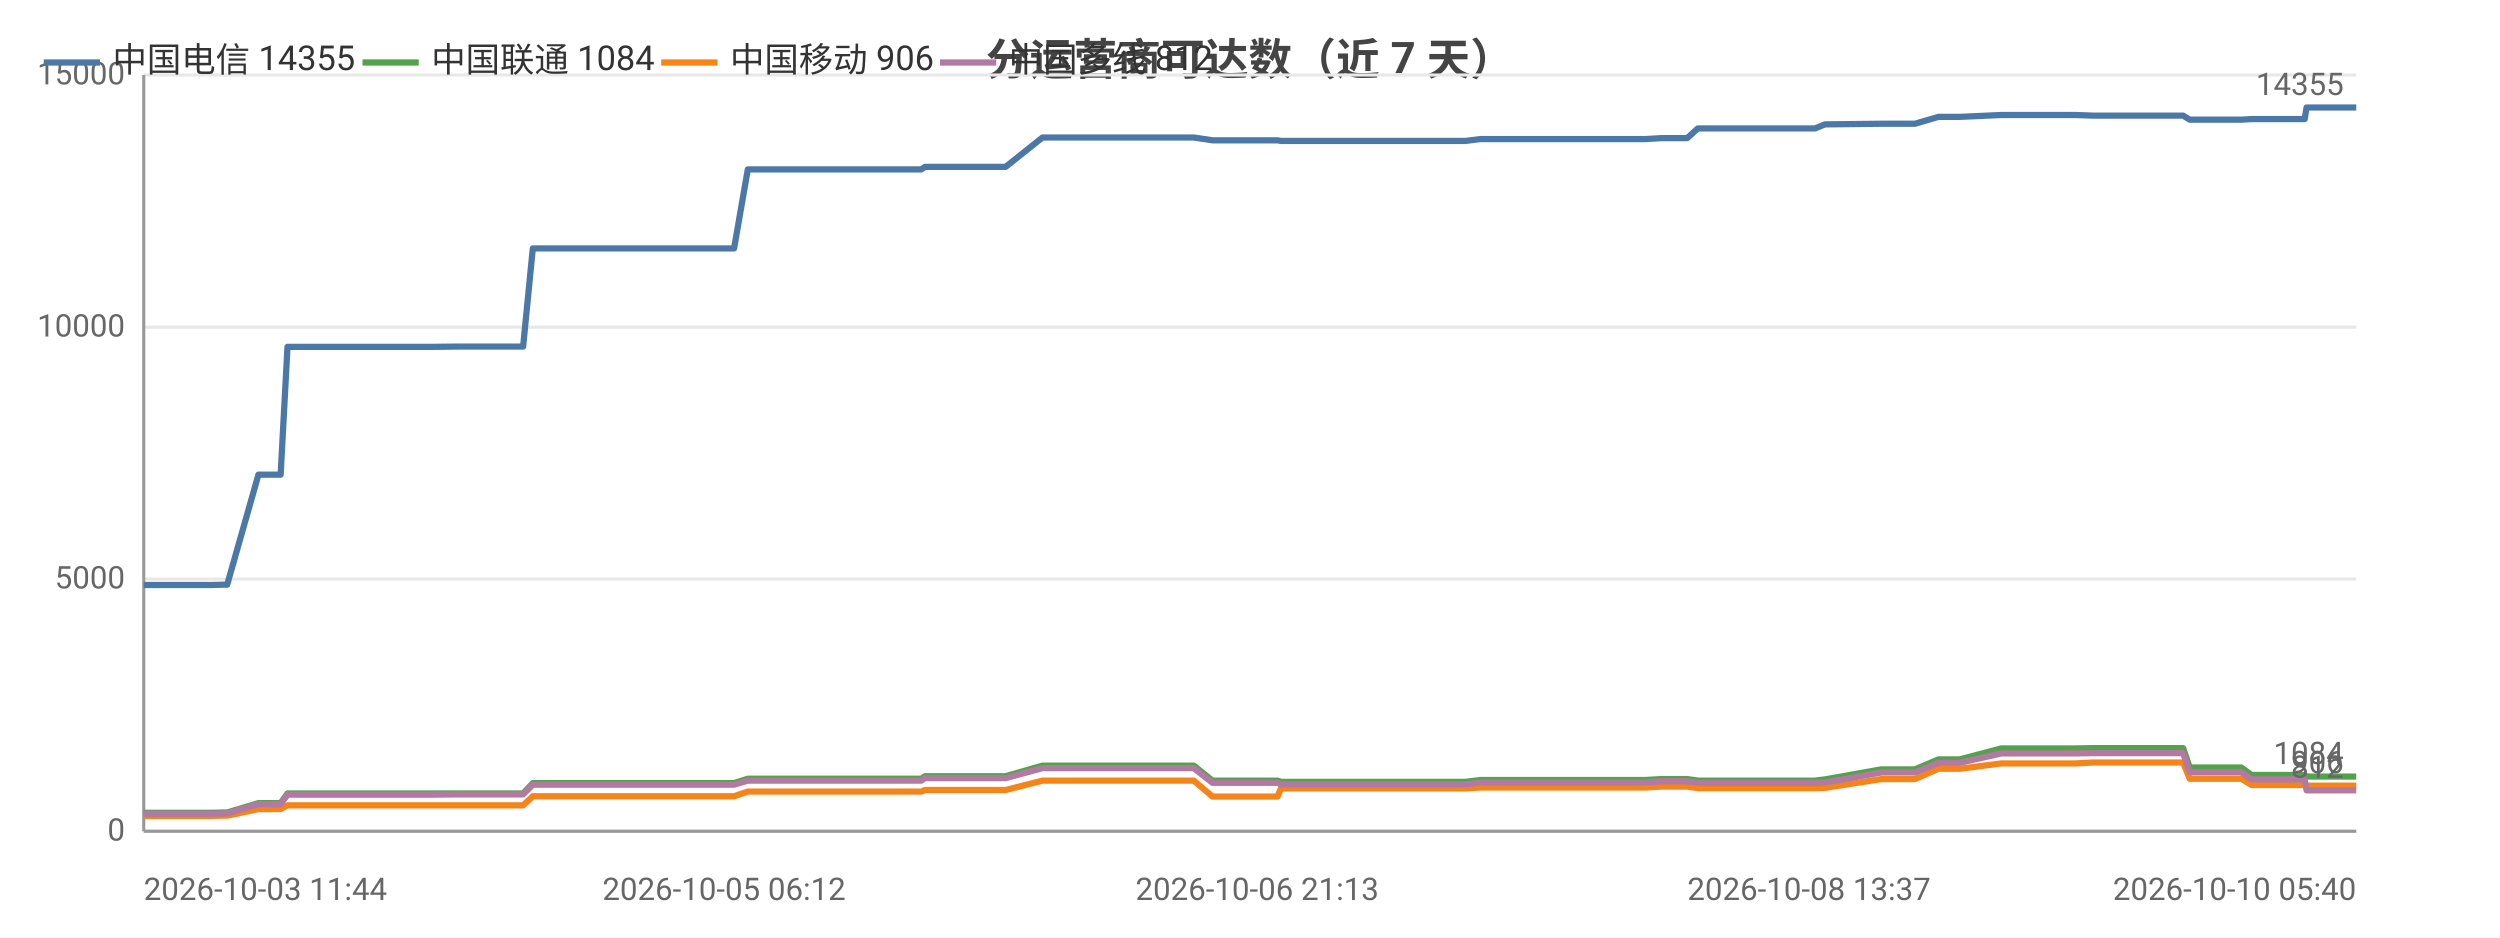
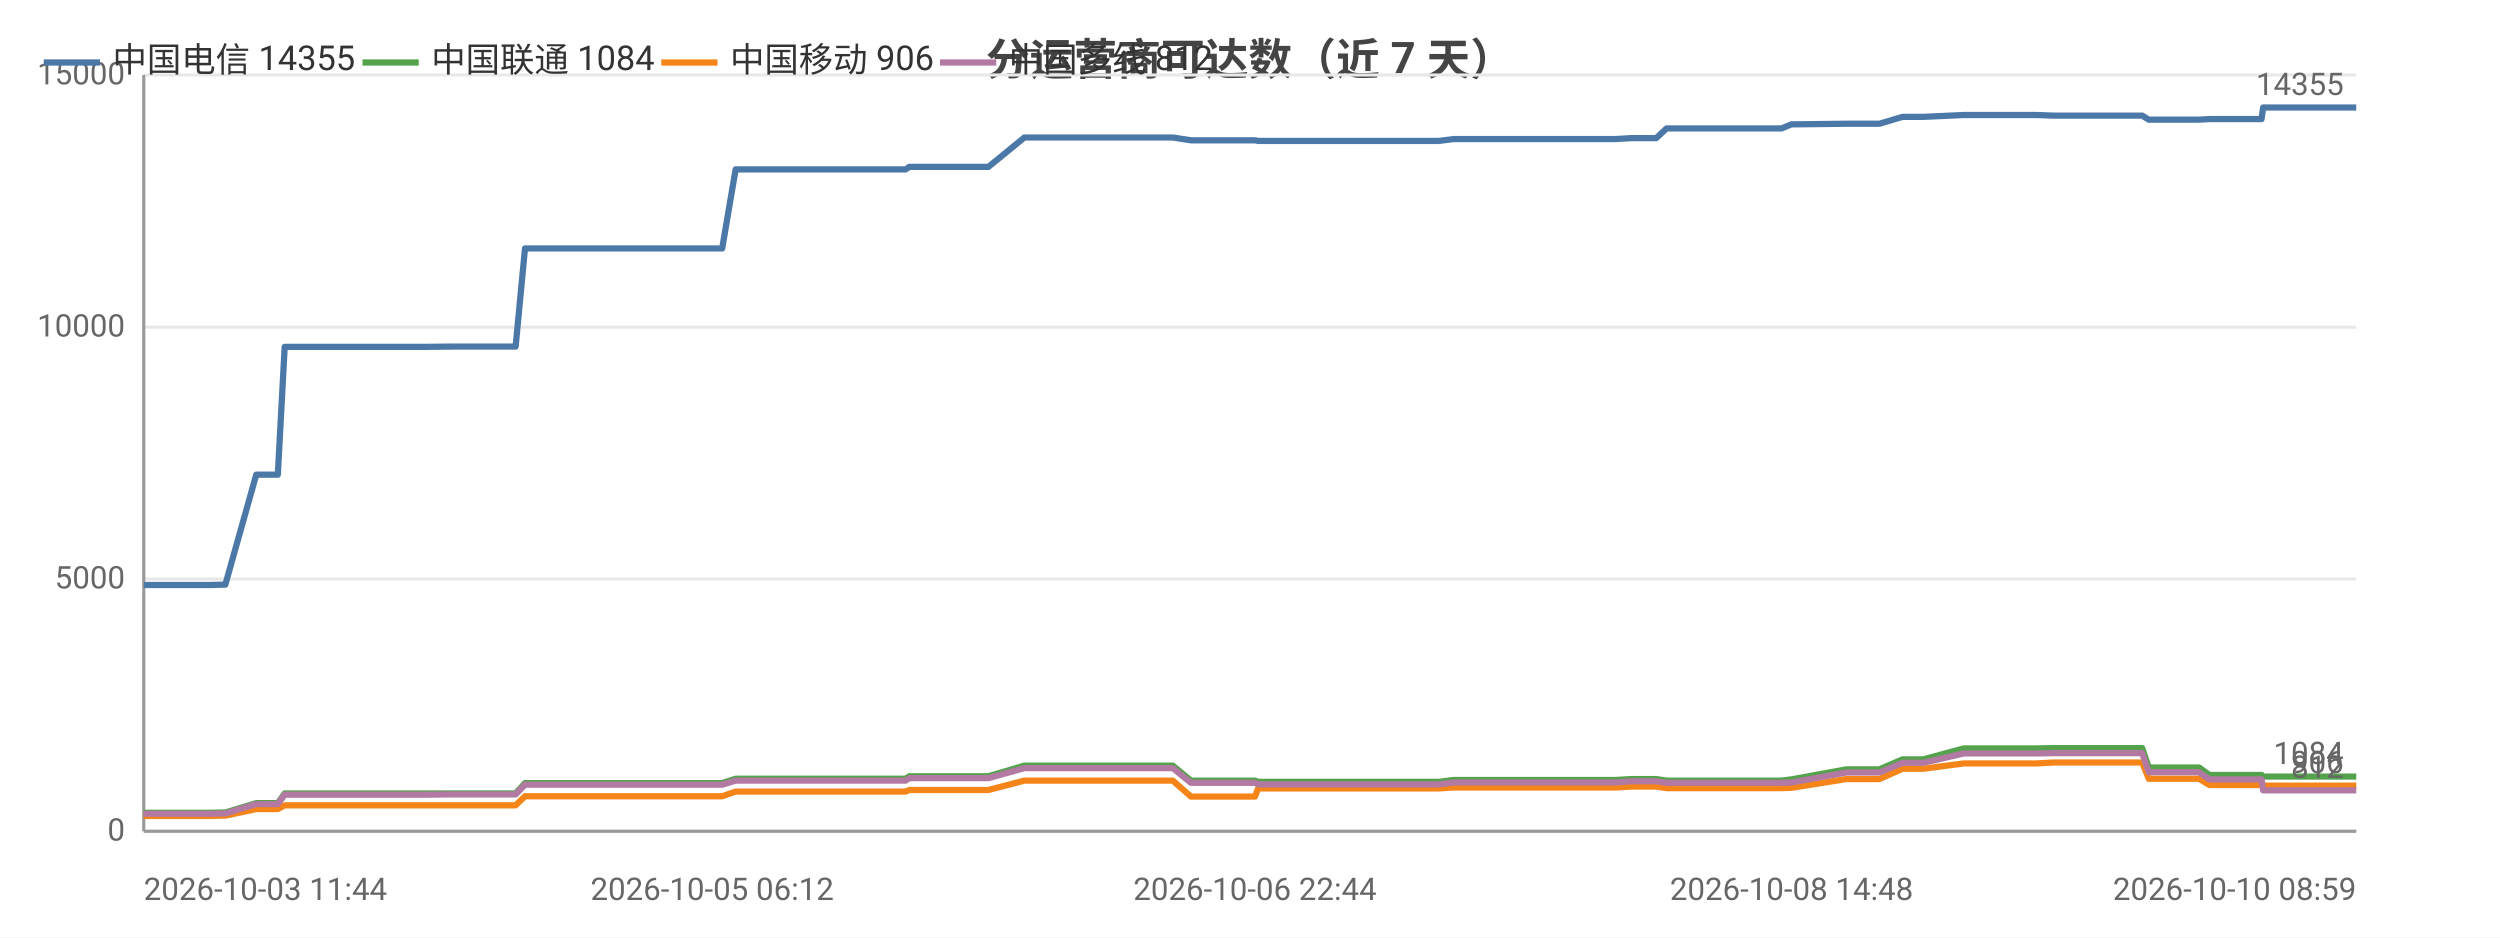
<svg xmlns="http://www.w3.org/2000/svg" width="800" height="300" viewBox="0 0 800 300">
  <rect width="800" height="300" fill="#ffffff" />
  <style>text{font-family:system-ui,-apple-system,'Segoe UI',Roboto,'PingFang SC','Microsoft YaHei','Noto Sans CJK SC',sans-serif}.g{stroke:#e8e8e8;stroke-width:1}.a{stroke:#999;stroke-width:1}.t{font-size:10px;fill:#666}.m{font-size:10px;text-anchor:middle;fill:#666}.e{font-size:10px;text-anchor:end;fill:#666}.l{font-size:11px;fill:#333}.tt{font-size:14px;font-weight:600;text-anchor:middle;fill:#444}.em{font-size:13px;text-anchor:middle;fill:#999}</style>
  <text class="tt" x="400.0" y="24">分运营商可达数（近 7 天）</text>
  <line class="g" x1="46" y1="266" x2="754" y2="266" />
  <text class="e" x="40" y="269">0</text>
  <line class="g" x1="46" y1="185.3" x2="754" y2="185.3" />
  <text class="e" x="40" y="188.3">5000</text>
  <line class="g" x1="46" y1="104.7" x2="754" y2="104.7" />
  <text class="e" x="40" y="107.7">10000</text>
  <line class="g" x1="46" y1="24" x2="754" y2="24" />
  <text class="e" x="40" y="27">15000</text>
  <line class="a" x1="46" y1="24" x2="46" y2="266" />
  <line class="a" x1="46" y1="266" x2="754" y2="266" />
-   <polyline fill="none" stroke="#4c78a8" stroke-width="2" stroke-linejoin="round" points="46,187.2 46.0,187.2 47.2,187.2 51.8,187.2 51.8,187.2 67.7,187.2 71.5,187.1 71.6,187.1 72.7,187.1 72.7,187.1 82.7,151.9 82.7,151.9 84.8,151.9 89.8,151.9 92.0,111.0 92.1,111.0 101.3,111.0 101.3,111.0 108.2,111.0 119.9,111.0 119.9,111.0 133.6,111.0 133.6,111.0 137.9,111.0 146.7,110.9 146.7,110.9 165.0,110.9 165.0,110.9 166.9,110.9 167.4,110.9 170.5,79.5 170.6,79.5 176.4,79.5 178.5,79.5 178.6,79.5 186.2,79.5 191.6,79.5 191.6,79.5 193.1,79.5 202.7,79.5 206.8,79.5 206.8,79.5 208.5,79.5 231.7,79.5 234.9,79.5 239.3,54.2 239.4,54.2 244.8,54.2 244.8,54.2 247.1,54.2 271.3,54.2 291.9,54.2 294.8,54.2 296.0,53.4 297.2,53.4 303.7,53.4 304.7,53.4 319.6,53.4 319.6,53.4 321.8,53.4 333.6,44.0 333.7,44.0 339.4,44.0 347.1,44.0 347.1,44.0 354.1,44.0 377.0,44.0 382.0,44.0 382.0,44.0 388.0,44.9 388.0,44.9 402.3,44.9 408.8,44.9 409.9,45.1 410.0,45.1 421.2,45.1 422.3,45.1 427.2,45.1 432.1,45.1 432.2,45.1 437.5,45.1 439.9,45.1 446.6,45.1 446.6,45.1 448.7,45.1 454.8,45.1 466.5,45.1 466.5,45.1 468.9,45.1 473.7,44.5 473.7,44.5 486.5,44.5 491.1,44.5 499.3,44.5 499.3,44.5 501.1,44.5 516.3,44.5 524.5,44.5 526.6,44.5 531.7,44.2 531.8,44.2 537.6,44.2 539.9,44.2 543.3,41.1 543.3,41.1 545.1,41.1 545.6,41.1 546.6,41.1 548.4,41.1 548.8,41.1 558.5,41.1 578.9,41.1 578.9,41.1 580.8,41.1 580.8,41.1 584.0,39.8 584.1,39.8 602.0,39.6 602.1,39.6 607.3,39.6 610.4,39.6 610.5,39.6 612.8,39.6 620.3,37.4 620.3,37.4 627.1,37.4 640.4,36.8 640.4,36.8 653.8,36.8 661.9,36.8 664.1,36.8 669.8,37.0 669.8,37.0 692.3,37.0 698.5,37.0 698.6,37.0 700.7,38.3 700.8,38.3 700.8,38.3 717.2,38.3 720.5,38.1 720.6,38.1 724.1,38.1 726.3,38.1 737.5,38.1 738.1,34.4 738.1,34.4 751.9,34.4 752.0,34.4 754,34.4" />
-   <circle cx="46" cy="187.2" r="4" fill="transparent" />
-   <circle cx="72.7" cy="187.1" r="4" fill="transparent" />
-   <circle cx="101.3" cy="111.0" r="4" fill="transparent" />
-   <circle cx="146.7" cy="110.9" r="4" fill="transparent" />
-   <circle cx="170.6" cy="79.5" r="4" fill="transparent" />
-   <circle cx="202.7" cy="79.5" r="4" fill="transparent" />
-   <circle cx="244.8" cy="54.2" r="4" fill="transparent" />
-   <circle cx="303.7" cy="53.4" r="4" fill="transparent" />
-   <circle cx="347.1" cy="44.0" r="4" fill="transparent" />
-   <circle cx="402.3" cy="44.9" r="4" fill="transparent" />
-   <circle cx="432.1" cy="45.1" r="4" fill="transparent" />
-   <circle cx="466.5" cy="45.1" r="4" fill="transparent" />
-   <circle cx="499.3" cy="44.5" r="4" fill="transparent" />
-   <circle cx="539.9" cy="44.2" r="4" fill="transparent" />
-   <circle cx="558.5" cy="41.1" r="4" fill="transparent" />
-   <circle cx="602.1" cy="39.6" r="4" fill="transparent" />
-   <circle cx="627.1" cy="37.4" r="4" fill="transparent" />
-   <circle cx="692.3" cy="37.0" r="4" fill="transparent" />
-   <circle cx="720.6" cy="38.1" r="4" fill="transparent" />
-   <circle cx="754" cy="34.4" r="4" fill="transparent" />
+   <polyline fill="none" stroke="#4c78a8" stroke-width="2" stroke-linejoin="round" points="46,187.2 46.0,187.2 47.2,187.2 51.7,187.2 51.7,187.2 67.3,187.2 71.0,187.1 71.1,187.1 72.1,187.1 72.1,187.1 82.0,151.9 82.0,151.9 84.0,151.9 88.9,151.9 91.1,111.0 91.1,111.0 100.2,111.0 100.2,111.0 107.0,111.0 118.4,111.0 118.4,111.0 131.8,111.0 131.8,111.0 136.1,111.0 144.6,110.9 144.7,110.9 162.6,110.9 162.6,110.9 164.5,110.9 165.0,110.9 168.0,79.5 168.1,79.5 173.8,79.5 175.9,79.5 175.9,79.5 183.4,79.5 188.7,79.5 188.7,79.5 190.1,79.5 199.6,79.5 203.5,79.5 203.6,79.5 205.3,79.5 227.9,79.5 231.1,79.5 235.4,54.2 235.5,54.2 240.8,54.2 240.9,54.2 243.1,54.2 266.8,54.2 287.0,54.2 289.8,54.2 291.0,53.4 292.1,53.4 298.5,53.4 299.5,53.4 314.1,53.4 314.1,53.4 316.3,53.4 327.8,44.0 327.9,44.0 333.5,44.0 341.0,44.0 341.1,44.0 348.0,44.0 370.3,44.0 375.2,44.0 375.3,44.0 381.1,44.9 381.2,44.9 395.1,44.9 401.6,44.9 402.6,45.1 402.7,45.1 413.7,45.1 414.7,45.1 419.5,45.1 424.4,45.1 424.4,45.1 429.7,45.1 432.0,45.1 438.5,45.1 438.6,45.1 440.6,45.1 446.6,45.1 458.0,45.1 458.1,45.1 460.4,45.1 465.1,44.5 465.1,44.5 477.7,44.5 482.1,44.5 490.2,44.5 490.2,44.5 492.0,44.5 506.9,44.5 514.9,44.5 517.0,44.5 522.0,44.2 522.0,44.2 527.7,44.2 530.0,44.2 533.3,41.1 533.3,41.1 535.1,41.1 535.6,41.1 536.6,41.1 538.3,41.1 538.7,41.1 548.2,41.1 568.2,41.1 568.2,41.1 570.0,41.1 570.1,41.1 573.2,39.8 573.3,39.8 590.8,39.6 590.9,39.6 596.0,39.6 599.1,39.6 599.2,39.6 601.4,39.6 608.8,37.4 608.8,37.4 615.4,37.4 628.4,36.8 628.5,36.8 641.6,36.8 649.5,36.8 651.7,36.8 657.2,37.0 657.3,37.0 679.3,37.0 685.4,37.0 685.5,37.0 687.6,38.3 687.6,38.3 687.7,38.3 703.7,38.3 707.0,38.1 707.1,38.1 710.5,38.1 712.7,38.1 723.7,38.1 724.2,34.4 724.2,34.4 737.7,34.4 737.8,34.4 739.8,34.4 754,34.4" />
  <text class="t" x="750" y="30.4" text-anchor="end" fill="#4c78a8">14355</text>
-   <polyline fill="none" stroke="#54a24b" stroke-width="2" stroke-linejoin="round" points="46,260.1 46.0,260.1 47.2,260.1 51.8,260.1 51.8,260.1 67.7,260.1 71.5,260.0 71.6,260.0 72.7,260.0 72.7,260.0 82.7,257.0 82.7,257.0 84.8,257.0 89.8,257.0 92.0,253.9 92.1,253.9 101.3,253.9 101.3,253.9 108.2,253.9 119.9,253.9 119.9,253.9 133.6,253.9 133.6,253.9 137.9,253.9 146.7,253.9 146.7,253.9 165.0,253.9 165.0,253.9 166.9,253.9 167.4,253.9 170.5,250.6 170.6,250.6 176.4,250.6 178.5,250.6 178.6,250.6 186.2,250.6 191.6,250.6 191.6,250.6 193.1,250.6 202.7,250.6 206.8,250.6 206.8,250.6 208.5,250.6 231.7,250.6 234.9,250.6 239.3,249.2 239.4,249.2 244.8,249.2 244.8,249.2 247.1,249.2 271.3,249.2 291.9,249.2 294.8,249.2 296.0,248.4 297.2,248.4 303.7,248.4 304.7,248.4 319.6,248.4 319.6,248.4 321.8,248.4 333.6,245.0 333.7,245.0 339.4,245.0 347.1,245.0 347.1,245.0 354.1,245.0 377.0,245.0 382.0,245.0 382.0,245.0 388.0,249.8 388.0,249.8 402.3,249.8 408.8,249.8 409.9,250.2 410.0,250.2 421.2,250.2 422.3,250.2 427.2,250.2 432.1,250.2 432.2,250.2 437.5,250.2 439.9,250.2 446.6,250.2 446.6,250.2 448.7,250.2 454.8,250.2 466.5,250.2 466.5,250.2 468.9,250.2 473.7,249.6 473.7,249.6 486.5,249.6 491.1,249.6 499.3,249.6 499.3,249.6 501.1,249.6 516.3,249.6 524.5,249.6 526.6,249.6 531.7,249.3 531.8,249.3 537.6,249.3 539.9,249.3 543.3,249.8 543.3,249.8 545.1,249.8 545.6,249.8 546.6,249.8 548.4,249.8 548.8,249.8 558.5,249.8 578.9,249.8 578.9,249.8 580.8,249.8 580.8,249.8 584.0,249.4 584.1,249.4 602.0,246.2 602.1,246.2 607.3,246.2 610.4,246.2 610.5,246.2 612.8,246.2 620.3,243.0 620.3,243.0 627.1,243.0 640.4,239.5 640.4,239.5 653.8,239.5 661.9,239.5 664.1,239.5 669.8,239.4 669.8,239.4 692.3,239.4 698.5,239.4 698.6,239.4 700.7,245.6 700.8,245.6 700.8,245.6 717.2,245.6 720.5,248.0 720.6,248.0 724.1,248.0 726.3,248.0 737.5,248.0 738.1,248.5 738.1,248.5 751.9,248.5 752.0,248.5 754,248.5" />
-   <circle cx="46" cy="260.1" r="4" fill="transparent" />
-   <circle cx="72.7" cy="260.0" r="4" fill="transparent" />
-   <circle cx="101.3" cy="253.9" r="4" fill="transparent" />
-   <circle cx="146.7" cy="253.9" r="4" fill="transparent" />
-   <circle cx="170.6" cy="250.6" r="4" fill="transparent" />
-   <circle cx="202.7" cy="250.6" r="4" fill="transparent" />
-   <circle cx="244.8" cy="249.2" r="4" fill="transparent" />
-   <circle cx="303.7" cy="248.4" r="4" fill="transparent" />
-   <circle cx="347.1" cy="245.0" r="4" fill="transparent" />
-   <circle cx="402.3" cy="249.8" r="4" fill="transparent" />
-   <circle cx="432.1" cy="250.2" r="4" fill="transparent" />
-   <circle cx="466.5" cy="250.2" r="4" fill="transparent" />
-   <circle cx="499.3" cy="249.6" r="4" fill="transparent" />
-   <circle cx="539.9" cy="249.3" r="4" fill="transparent" />
-   <circle cx="558.5" cy="249.8" r="4" fill="transparent" />
-   <circle cx="602.1" cy="246.2" r="4" fill="transparent" />
-   <circle cx="627.1" cy="243.0" r="4" fill="transparent" />
-   <circle cx="692.3" cy="239.4" r="4" fill="transparent" />
-   <circle cx="720.6" cy="248.0" r="4" fill="transparent" />
-   <circle cx="754" cy="248.5" r="4" fill="transparent" />
+   <polyline fill="none" stroke="#54a24b" stroke-width="2" stroke-linejoin="round" points="46,260.1 46.0,260.1 47.2,260.1 51.7,260.1 51.7,260.1 67.3,260.1 71.0,260.0 71.1,260.0 72.1,260.0 72.1,260.0 82.0,257.0 82.0,257.0 84.0,257.0 88.9,257.0 91.1,253.9 91.1,253.9 100.2,253.9 100.2,253.9 107.0,253.9 118.4,253.9 118.4,253.9 131.8,253.9 131.8,253.9 136.1,253.9 144.6,253.9 144.7,253.9 162.6,253.9 162.6,253.9 164.5,253.9 165.0,253.9 168.0,250.6 168.1,250.6 173.8,250.6 175.9,250.6 175.9,250.6 183.4,250.6 188.7,250.6 188.7,250.6 190.1,250.6 199.6,250.6 203.5,250.6 203.6,250.6 205.3,250.6 227.9,250.6 231.1,250.6 235.4,249.2 235.5,249.2 240.8,249.2 240.9,249.2 243.1,249.2 266.8,249.2 287.0,249.2 289.8,249.2 291.0,248.4 292.1,248.4 298.5,248.4 299.5,248.4 314.1,248.4 314.1,248.4 316.3,248.4 327.8,245.0 327.9,245.0 333.5,245.0 341.0,245.0 341.1,245.0 348.0,245.0 370.3,245.0 375.2,245.0 375.3,245.0 381.1,249.8 381.2,249.8 395.1,249.8 401.6,249.8 402.6,250.2 402.7,250.2 413.7,250.2 414.7,250.2 419.5,250.2 424.4,250.2 424.4,250.2 429.7,250.2 432.0,250.2 438.5,250.2 438.6,250.2 440.6,250.2 446.6,250.2 458.0,250.2 458.1,250.2 460.4,250.2 465.1,249.6 465.1,249.6 477.7,249.6 482.1,249.6 490.2,249.6 490.2,249.6 492.0,249.6 506.9,249.6 514.9,249.6 517.0,249.6 522.0,249.3 522.0,249.3 527.7,249.3 530.0,249.3 533.3,249.8 533.3,249.8 535.1,249.8 535.6,249.8 536.6,249.8 538.3,249.8 538.7,249.8 548.2,249.8 568.2,249.8 568.2,249.8 570.0,249.8 570.1,249.8 573.2,249.4 573.3,249.4 590.8,246.2 590.9,246.2 596.0,246.2 599.1,246.2 599.2,246.2 601.4,246.2 608.8,243.0 608.8,243.0 615.4,243.0 628.4,239.5 628.5,239.5 641.6,239.5 649.5,239.5 651.7,239.5 657.2,239.4 657.3,239.4 679.3,239.4 685.4,239.4 685.5,239.4 687.6,245.6 687.6,245.6 687.7,245.6 703.7,245.6 707.0,248.0 707.1,248.0 710.5,248.0 712.7,248.0 723.7,248.0 724.2,248.5 724.2,248.5 737.7,248.5 737.8,248.5 739.8,248.5 754,248.5" />
  <text class="t" x="750" y="244.5" text-anchor="end" fill="#54a24b">1084</text>
-   <polyline fill="none" stroke="#f58518" stroke-width="2" stroke-linejoin="round" points="46,261.1 46.0,261.1 47.2,261.1 51.8,261.1 51.8,261.1 67.7,261.1 71.5,261.0 71.6,261.0 72.7,261.0 72.7,261.0 82.7,258.9 82.7,258.9 84.8,258.9 89.8,258.9 92.0,257.7 92.1,257.7 101.3,257.7 101.3,257.7 108.2,257.7 119.9,257.7 119.9,257.7 133.6,257.7 133.6,257.7 137.9,257.7 146.7,257.7 146.7,257.7 165.0,257.7 165.0,257.7 166.9,257.7 167.4,257.7 170.5,254.8 170.6,254.8 176.4,254.8 178.5,254.8 178.6,254.8 186.2,254.8 191.6,254.8 191.6,254.8 193.1,254.8 202.7,254.8 206.8,254.8 206.8,254.8 208.5,254.8 231.7,254.8 234.9,254.8 239.3,253.3 239.4,253.3 244.8,253.3 244.8,253.3 247.1,253.3 271.3,253.3 291.9,253.3 294.8,253.3 296.0,252.8 297.2,252.8 303.7,252.8 304.7,252.8 319.6,252.8 319.6,252.8 321.8,252.8 333.6,249.8 333.7,249.8 339.4,249.8 347.1,249.8 347.1,249.8 354.1,249.8 377.0,249.8 382.0,249.8 382.0,249.8 388.0,254.9 388.0,254.9 402.3,254.9 408.8,254.9 409.9,252.3 410.0,252.3 421.2,252.3 422.3,252.3 427.2,252.3 432.1,252.3 432.2,252.3 437.5,252.3 439.9,252.3 446.6,252.3 446.6,252.3 448.7,252.3 454.8,252.3 466.5,252.3 466.5,252.3 468.9,252.3 473.7,252.0 473.7,252.0 486.5,252.0 491.1,252.0 499.3,252.0 499.3,252.0 501.1,252.0 516.3,252.0 524.5,252.0 526.6,252.0 531.7,251.7 531.8,251.7 537.6,251.7 539.9,251.7 543.3,252.2 543.3,252.2 545.1,252.2 545.6,252.2 546.6,252.2 548.4,252.2 548.8,252.2 558.5,252.2 578.9,252.2 578.9,252.2 580.8,252.2 580.8,252.2 584.0,252.1 584.1,252.1 602.0,249.3 602.1,249.3 607.3,249.3 610.4,249.3 610.5,249.3 612.8,249.3 620.3,246.0 620.3,246.0 627.1,246.0 640.4,244.3 640.4,244.3 653.8,244.3 661.9,244.3 664.1,244.3 669.8,244.0 669.8,244.0 692.3,244.0 698.5,244.0 698.6,244.0 700.7,249.2 700.8,249.2 700.8,249.2 717.2,249.2 720.5,251.2 720.6,251.2 724.1,251.2 726.3,251.2 737.5,251.2 738.1,251.4 738.1,251.4 751.9,251.4 752.0,251.4 754,251.4" />
-   <circle cx="46" cy="261.1" r="4" fill="transparent" />
-   <circle cx="72.7" cy="261.0" r="4" fill="transparent" />
-   <circle cx="101.3" cy="257.7" r="4" fill="transparent" />
-   <circle cx="146.7" cy="257.7" r="4" fill="transparent" />
-   <circle cx="170.6" cy="254.8" r="4" fill="transparent" />
-   <circle cx="202.7" cy="254.8" r="4" fill="transparent" />
-   <circle cx="244.8" cy="253.3" r="4" fill="transparent" />
-   <circle cx="303.7" cy="252.8" r="4" fill="transparent" />
-   <circle cx="347.1" cy="249.8" r="4" fill="transparent" />
-   <circle cx="402.3" cy="254.9" r="4" fill="transparent" />
-   <circle cx="432.1" cy="252.3" r="4" fill="transparent" />
-   <circle cx="466.5" cy="252.3" r="4" fill="transparent" />
-   <circle cx="499.3" cy="252.0" r="4" fill="transparent" />
-   <circle cx="539.9" cy="251.7" r="4" fill="transparent" />
-   <circle cx="558.5" cy="252.2" r="4" fill="transparent" />
-   <circle cx="602.1" cy="249.3" r="4" fill="transparent" />
-   <circle cx="627.1" cy="246.0" r="4" fill="transparent" />
-   <circle cx="692.3" cy="244.0" r="4" fill="transparent" />
-   <circle cx="720.6" cy="251.2" r="4" fill="transparent" />
-   <circle cx="754" cy="251.4" r="4" fill="transparent" />
+   <polyline fill="none" stroke="#f58518" stroke-width="2" stroke-linejoin="round" points="46,261.1 46.0,261.1 47.2,261.1 51.7,261.1 51.7,261.1 67.3,261.1 71.0,261.0 71.1,261.0 72.1,261.0 72.1,261.0 82.0,258.9 82.0,258.9 84.0,258.9 88.9,258.9 91.1,257.7 91.1,257.7 100.2,257.7 100.2,257.7 107.0,257.7 118.4,257.7 118.4,257.7 131.8,257.7 131.8,257.7 136.1,257.7 144.6,257.7 144.7,257.7 162.6,257.7 162.6,257.7 164.5,257.7 165.0,257.7 168.0,254.8 168.1,254.8 173.8,254.8 175.9,254.8 175.9,254.8 183.4,254.8 188.7,254.8 188.7,254.8 190.1,254.8 199.6,254.8 203.5,254.8 203.6,254.8 205.3,254.8 227.9,254.8 231.1,254.8 235.4,253.3 235.5,253.3 240.8,253.3 240.9,253.3 243.1,253.3 266.8,253.3 287.0,253.3 289.8,253.3 291.0,252.8 292.1,252.8 298.5,252.8 299.5,252.8 314.1,252.8 314.1,252.8 316.3,252.8 327.8,249.8 327.9,249.8 333.5,249.8 341.0,249.8 341.1,249.8 348.0,249.8 370.3,249.8 375.2,249.8 375.3,249.8 381.1,254.9 381.2,254.9 395.1,254.9 401.6,254.9 402.6,252.3 402.7,252.3 413.7,252.3 414.7,252.3 419.5,252.3 424.4,252.3 424.4,252.3 429.7,252.3 432.0,252.3 438.5,252.3 438.6,252.3 440.6,252.3 446.6,252.3 458.0,252.3 458.1,252.3 460.4,252.3 465.1,252.0 465.1,252.0 477.7,252.0 482.1,252.0 490.2,252.0 490.2,252.0 492.0,252.0 506.9,252.0 514.9,252.0 517.0,252.0 522.0,251.7 522.0,251.7 527.7,251.7 530.0,251.7 533.3,252.2 533.3,252.2 535.1,252.2 535.6,252.2 536.6,252.2 538.3,252.2 538.7,252.2 548.2,252.2 568.2,252.2 568.2,252.2 570.0,252.2 570.1,252.2 573.2,252.1 573.3,252.1 590.8,249.3 590.9,249.3 596.0,249.3 599.1,249.3 599.2,249.3 601.4,249.3 608.8,246.0 608.8,246.0 615.4,246.0 628.4,244.3 628.5,244.3 641.6,244.3 649.5,244.3 651.7,244.3 657.2,244.0 657.3,244.0 679.3,244.0 685.4,244.0 685.5,244.0 687.6,249.2 687.6,249.2 687.7,249.2 703.7,249.2 707.0,251.2 707.1,251.2 710.5,251.2 712.7,251.2 723.7,251.2 724.2,251.4 724.2,251.4 737.7,251.4 737.8,251.4 739.8,251.4 754,251.4" />
  <text class="t" x="750" y="247.4" text-anchor="end" fill="#f58518">906</text>
-   <polyline fill="none" stroke="#b279a2" stroke-width="2" stroke-linejoin="round" points="46,260.4 46.0,260.4 47.2,260.4 51.8,260.4 51.8,260.4 67.7,260.4 71.5,260.3 71.6,260.3 72.7,260.3 72.7,260.3 82.7,257.3 82.7,257.3 84.8,257.3 89.8,257.3 92.0,254.3 92.1,254.3 101.3,254.3 101.3,254.3 108.2,254.3 119.9,254.3 119.9,254.3 133.6,254.3 133.6,254.3 137.9,254.3 146.7,254.2 146.7,254.2 165.0,254.2 165.0,254.2 166.9,254.2 167.4,254.2 170.5,251.1 170.6,251.1 176.4,251.1 178.5,251.1 178.6,251.1 186.2,251.1 191.6,251.1 191.6,251.1 193.1,251.1 202.7,251.1 206.8,251.1 206.8,251.1 208.5,251.1 231.7,251.1 234.9,251.1 239.3,249.8 239.4,249.8 244.8,249.8 244.8,249.8 247.1,249.8 271.3,249.8 291.9,249.8 294.8,249.8 296.0,249.0 297.2,249.0 303.7,249.0 304.7,249.0 319.6,249.0 319.6,249.0 321.8,249.0 333.6,245.8 333.7,245.8 339.4,245.8 347.1,245.8 347.1,245.8 354.1,245.8 377.0,245.8 382.0,245.8 382.0,245.8 388.0,250.5 388.0,250.5 402.3,250.5 408.8,250.5 409.9,251.0 410.0,251.0 421.2,251.0 422.3,251.0 427.2,251.0 432.1,251.0 432.2,251.0 437.5,251.0 439.9,251.0 446.6,251.0 446.6,251.0 448.7,251.0 454.8,251.0 466.5,251.0 466.5,251.0 468.9,251.0 473.7,250.4 473.7,250.4 486.5,250.4 491.1,250.4 499.3,250.4 499.3,250.4 501.1,250.4 516.3,250.4 524.5,250.4 526.6,250.4 531.7,250.0 531.8,250.0 537.6,250.0 539.9,250.0 543.3,250.5 543.3,250.5 545.1,250.5 545.6,250.5 546.6,250.5 548.4,250.5 548.8,250.5 558.5,250.5 578.9,250.5 578.9,250.5 580.8,250.5 580.8,250.5 584.0,250.4 584.1,250.4 602.0,247.2 602.1,247.2 607.3,247.2 610.4,247.2 610.5,247.2 612.8,247.2 620.3,244.1 620.3,244.1 627.1,244.1 640.4,241.1 640.4,241.1 653.8,241.1 661.9,241.1 664.1,241.1 669.8,241.0 669.8,241.0 692.3,241.0 698.5,241.0 698.6,241.0 700.7,247.1 700.8,247.1 700.8,247.1 717.2,247.1 720.5,249.4 720.6,249.4 724.1,249.4 726.3,249.4 737.5,249.4 738.1,252.9 738.1,252.9 751.9,252.9 752.0,252.9 754,252.9" />
-   <circle cx="46" cy="260.4" r="4" fill="transparent" />
-   <circle cx="72.7" cy="260.3" r="4" fill="transparent" />
-   <circle cx="101.3" cy="254.3" r="4" fill="transparent" />
-   <circle cx="146.7" cy="254.2" r="4" fill="transparent" />
-   <circle cx="170.6" cy="251.1" r="4" fill="transparent" />
-   <circle cx="202.7" cy="251.1" r="4" fill="transparent" />
-   <circle cx="244.8" cy="249.8" r="4" fill="transparent" />
-   <circle cx="303.7" cy="249.0" r="4" fill="transparent" />
-   <circle cx="347.1" cy="245.8" r="4" fill="transparent" />
-   <circle cx="402.3" cy="250.5" r="4" fill="transparent" />
-   <circle cx="432.1" cy="251.0" r="4" fill="transparent" />
-   <circle cx="466.5" cy="251.0" r="4" fill="transparent" />
-   <circle cx="499.3" cy="250.4" r="4" fill="transparent" />
-   <circle cx="539.9" cy="250.0" r="4" fill="transparent" />
-   <circle cx="558.5" cy="250.5" r="4" fill="transparent" />
-   <circle cx="602.1" cy="247.2" r="4" fill="transparent" />
-   <circle cx="627.1" cy="244.1" r="4" fill="transparent" />
-   <circle cx="692.3" cy="241.0" r="4" fill="transparent" />
-   <circle cx="720.6" cy="249.4" r="4" fill="transparent" />
-   <circle cx="754" cy="252.9" r="4" fill="transparent" />
+   <polyline fill="none" stroke="#b279a2" stroke-width="2" stroke-linejoin="round" points="46,260.4 46.0,260.4 47.2,260.4 51.7,260.4 51.7,260.4 67.3,260.4 71.0,260.3 71.1,260.3 72.1,260.3 72.1,260.3 82.0,257.3 82.0,257.3 84.0,257.3 88.9,257.3 91.1,254.3 91.1,254.3 100.2,254.3 100.2,254.3 107.0,254.3 118.4,254.3 118.4,254.3 131.8,254.3 131.8,254.3 136.1,254.3 144.6,254.2 144.7,254.2 162.6,254.2 162.6,254.2 164.5,254.2 165.0,254.2 168.0,251.1 168.1,251.1 173.8,251.1 175.9,251.1 175.9,251.1 183.4,251.1 188.7,251.1 188.7,251.1 190.1,251.1 199.6,251.1 203.5,251.1 203.6,251.1 205.3,251.1 227.9,251.1 231.1,251.1 235.4,249.8 235.5,249.8 240.8,249.8 240.9,249.8 243.1,249.8 266.8,249.8 287.0,249.8 289.8,249.8 291.0,249.0 292.1,249.0 298.5,249.0 299.5,249.0 314.1,249.0 314.1,249.0 316.3,249.0 327.8,245.8 327.9,245.8 333.5,245.8 341.0,245.8 341.1,245.8 348.0,245.8 370.3,245.8 375.2,245.8 375.3,245.8 381.1,250.5 381.2,250.5 395.1,250.5 401.6,250.5 402.6,251.0 402.7,251.0 413.7,251.0 414.7,251.0 419.5,251.0 424.4,251.0 424.4,251.0 429.7,251.0 432.0,251.0 438.5,251.0 438.6,251.0 440.6,251.0 446.6,251.0 458.0,251.0 458.1,251.0 460.4,251.0 465.1,250.4 465.1,250.4 477.7,250.4 482.1,250.4 490.2,250.4 490.2,250.4 492.0,250.4 506.9,250.4 514.9,250.4 517.0,250.4 522.0,250.0 522.0,250.0 527.7,250.0 530.0,250.0 533.3,250.5 533.3,250.5 535.1,250.5 535.6,250.5 536.6,250.5 538.3,250.5 538.7,250.5 548.2,250.5 568.2,250.5 568.2,250.5 570.0,250.5 570.1,250.5 573.2,250.4 573.3,250.4 590.8,247.2 590.9,247.2 596.0,247.2 599.1,247.2 599.2,247.2 601.4,247.2 608.8,244.1 608.8,244.1 615.4,244.1 628.4,241.1 628.5,241.1 641.6,241.1 649.5,241.1 651.7,241.1 657.2,241.0 657.3,241.0 679.3,241.0 685.4,241.0 685.5,241.0 687.6,247.1 687.6,247.1 687.7,247.1 703.7,247.1 707.0,249.4 707.1,249.4 710.5,249.4 712.7,249.4 723.7,249.4 724.2,252.9 724.2,252.9 737.7,252.9 737.8,252.9 739.8,252.9 754,252.9" />
  <text class="t" x="750" y="248.9" text-anchor="end" fill="#b279a2">812</text>
  <text class="t" x="46" y="288">2026-10-03 11:44</text>
-   <text class="m" x="231.7" y="288">2026-10-05 06:12</text>
-   <text class="m" x="402.3" y="288">2026-10-06 21:13</text>
-   <text class="m" x="578.9" y="288">2026-10-08 13:37</text>
-   <text class="e" x="754" y="288">2026-10-10 05:40</text>
+   <text class="m" x="227.9" y="288">2026-10-05 06:12</text>
+   <text class="m" x="401.6" y="288">2026-10-06 22:44</text>
+   <text class="m" x="573.3" y="288">2026-10-08 14:48</text>
+   <text class="e" x="754" y="288">2026-10-10 08:59</text>
  <line x1="14" y1="20" x2="32" y2="20" stroke="#4c78a8" stroke-width="2" />
  <text class="l" x="36" y="23">中国电信 14355</text>
  <line x1="116.0" y1="20" x2="134.0" y2="20" stroke="#54a24b" stroke-width="2" />
  <text class="l" x="138.0" y="23">中国联通 1084</text>
  <line x1="211.6" y1="20" x2="229.6" y2="20" stroke="#f58518" stroke-width="2" />
  <text class="l" x="233.6" y="23">中国移动 906</text>
  <line x1="300.8" y1="20" x2="318.8" y2="20" stroke="#b279a2" stroke-width="2" />
  <text class="l" x="322.8" y="23">中国多线 812</text>
</svg>
